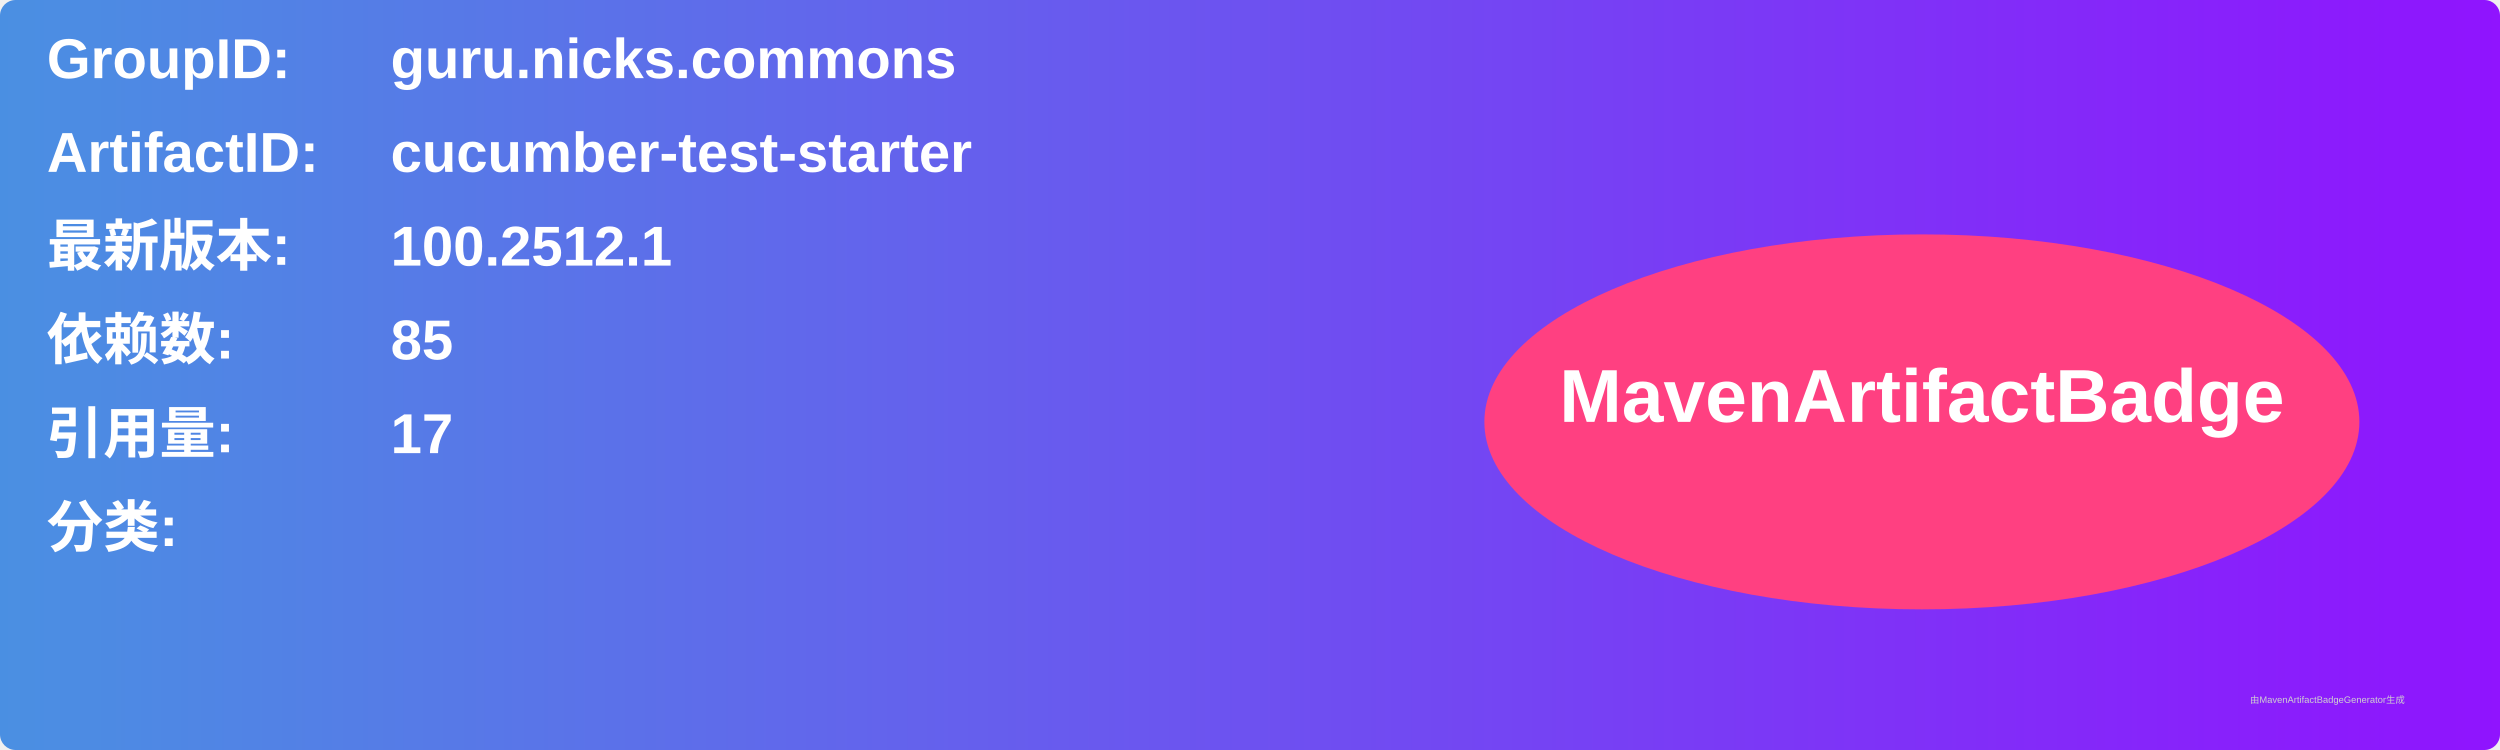
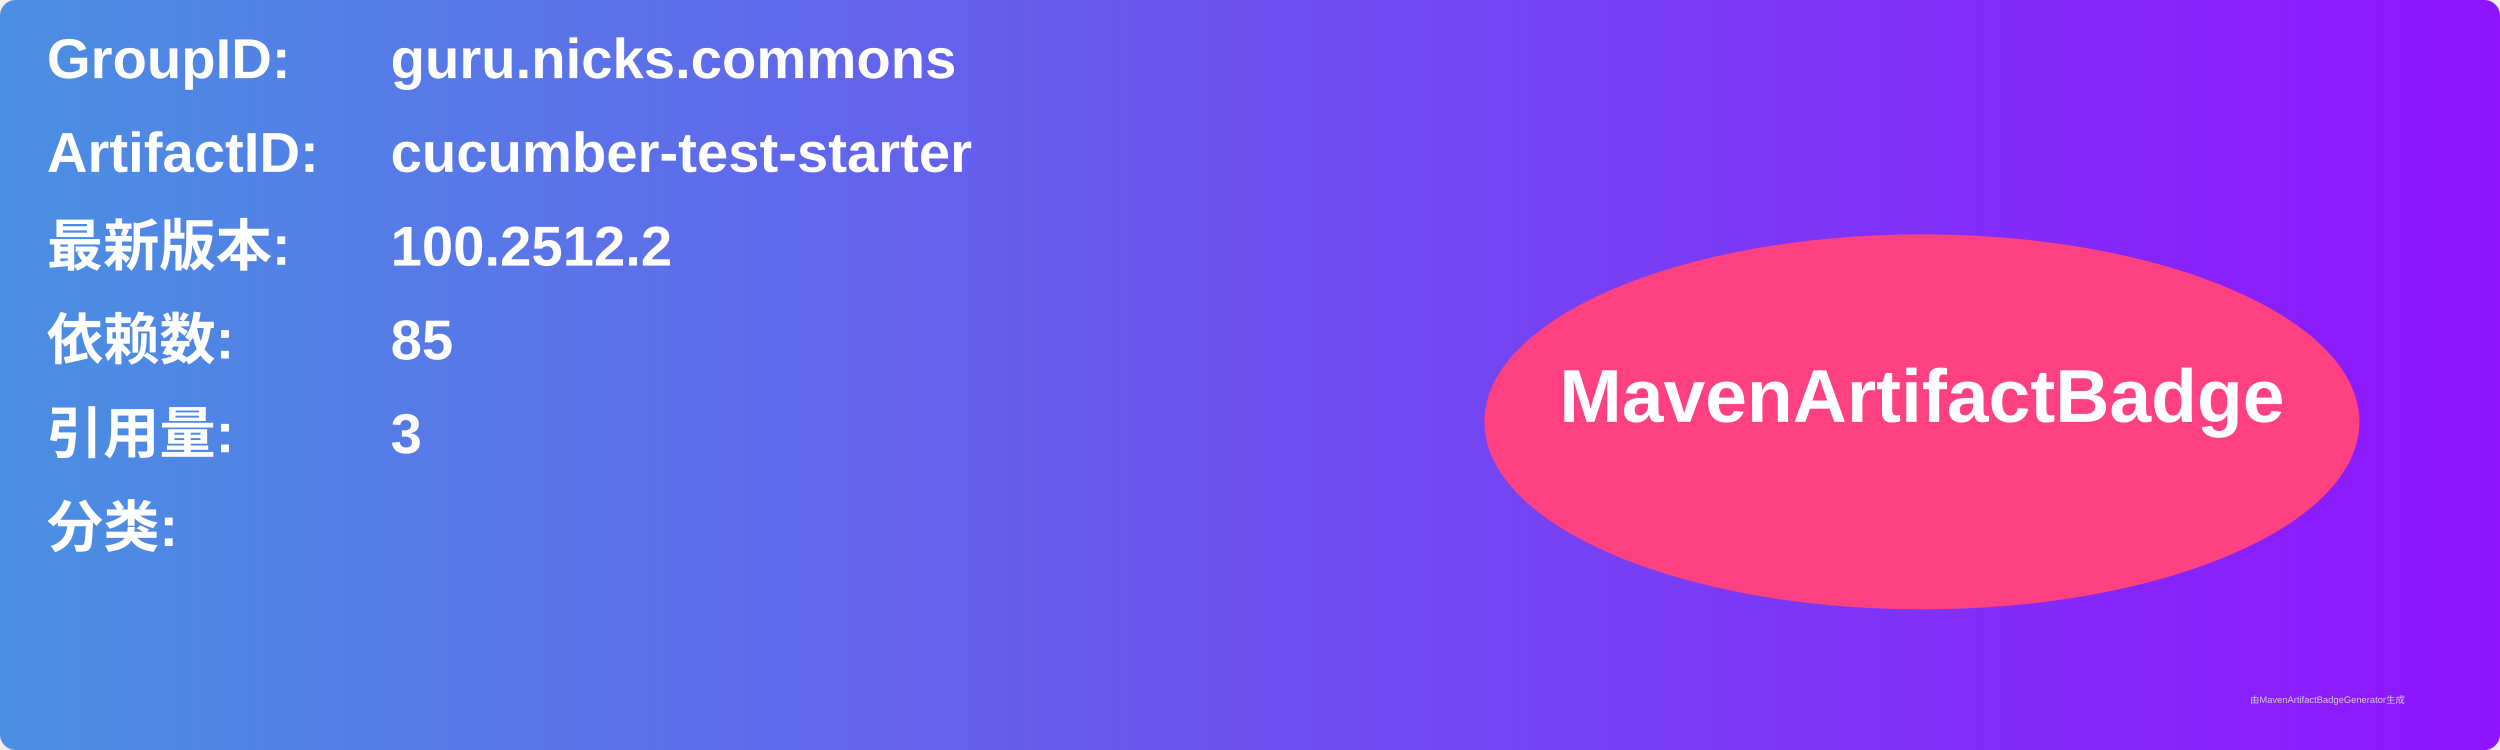
<svg xmlns="http://www.w3.org/2000/svg" width="800" height="240" viewBox="0 0 800 240">
  <linearGradient id="grad" x1="0%" y1="0%" x2="100%" y2="0%">
    <stop offset="0%" stop-color="#4a90e2" />
    <stop offset="100%" stop-color="#9013fe" />
  </linearGradient>
  <rect width="100%" height="100%" rx="5" ry="5" fill="url(#grad)" />
  <g transform="translate(15, 15)">
    <text x="0" y="10" font-family="Arial" font-size="18" fill="white" font-weight="bold" width="260">GroupID:</text>
    <text x="110" y="10" font-family="Arial" font-size="18" fill="white" font-weight="bold" width="460">guru.nicks.commons</text>
    <text x="0" y="40" font-family="Arial" font-size="18" fill="white" font-weight="bold" width="260">ArtifactID:</text>
    <text x="110" y="40" font-family="Arial" font-size="18" fill="white" font-weight="bold" width="460">cucumber-test-starter</text>
    <text x="0" y="70" font-family="Arial" font-size="18" fill="white" font-weight="bold">最新版本:</text>
    <text x="110" y="70" font-family="Arial" font-size="18" fill="white" font-weight="bold">
-       <tspan font-weight="bold">100.2512.1</tspan>
+       <tspan font-weight="bold">100.2512.2</tspan>
    </text>
    <text x="0" y="100" font-family="Arial" font-size="18" fill="white" font-weight="bold">依赖数: </text>
    <text x="110" y="100" font-family="Arial" font-size="18" fill="white">
      <tspan font-weight="bold">85</tspan>
    </text>
    <text x="0" y="130" font-family="Arial" font-size="18" fill="white" font-weight="bold">引用量: </text>
    <text x="110" y="130" font-family="Arial" font-size="18" fill="white">
-       <tspan font-weight="bold">17</tspan>
+       <tspan font-weight="bold">3</tspan>
    </text>
    <text x="0" y="160" font-family="Arial" font-size="18" fill="white" font-weight="bold">分类:</text>
    <text x="10" y="190" font-family="Arial" font-size="10" fill="white">
      <tspan font-weight="bold" />
    </text>
    <ellipse cx="600" cy="120" rx="140" ry="60" fill="#ff4081" />
    <text x="600" y="120" text-anchor="middle" font-family="Arial" font-size="24" fill="white" font-weight="bold">MavenArtifactBadge</text>
  </g>
  <text x="720" y="225" font-family="Arial" font-size="3" fill="#d0d0d0">由MavenArtifactBadgeGenerator生成</text>
</svg>
